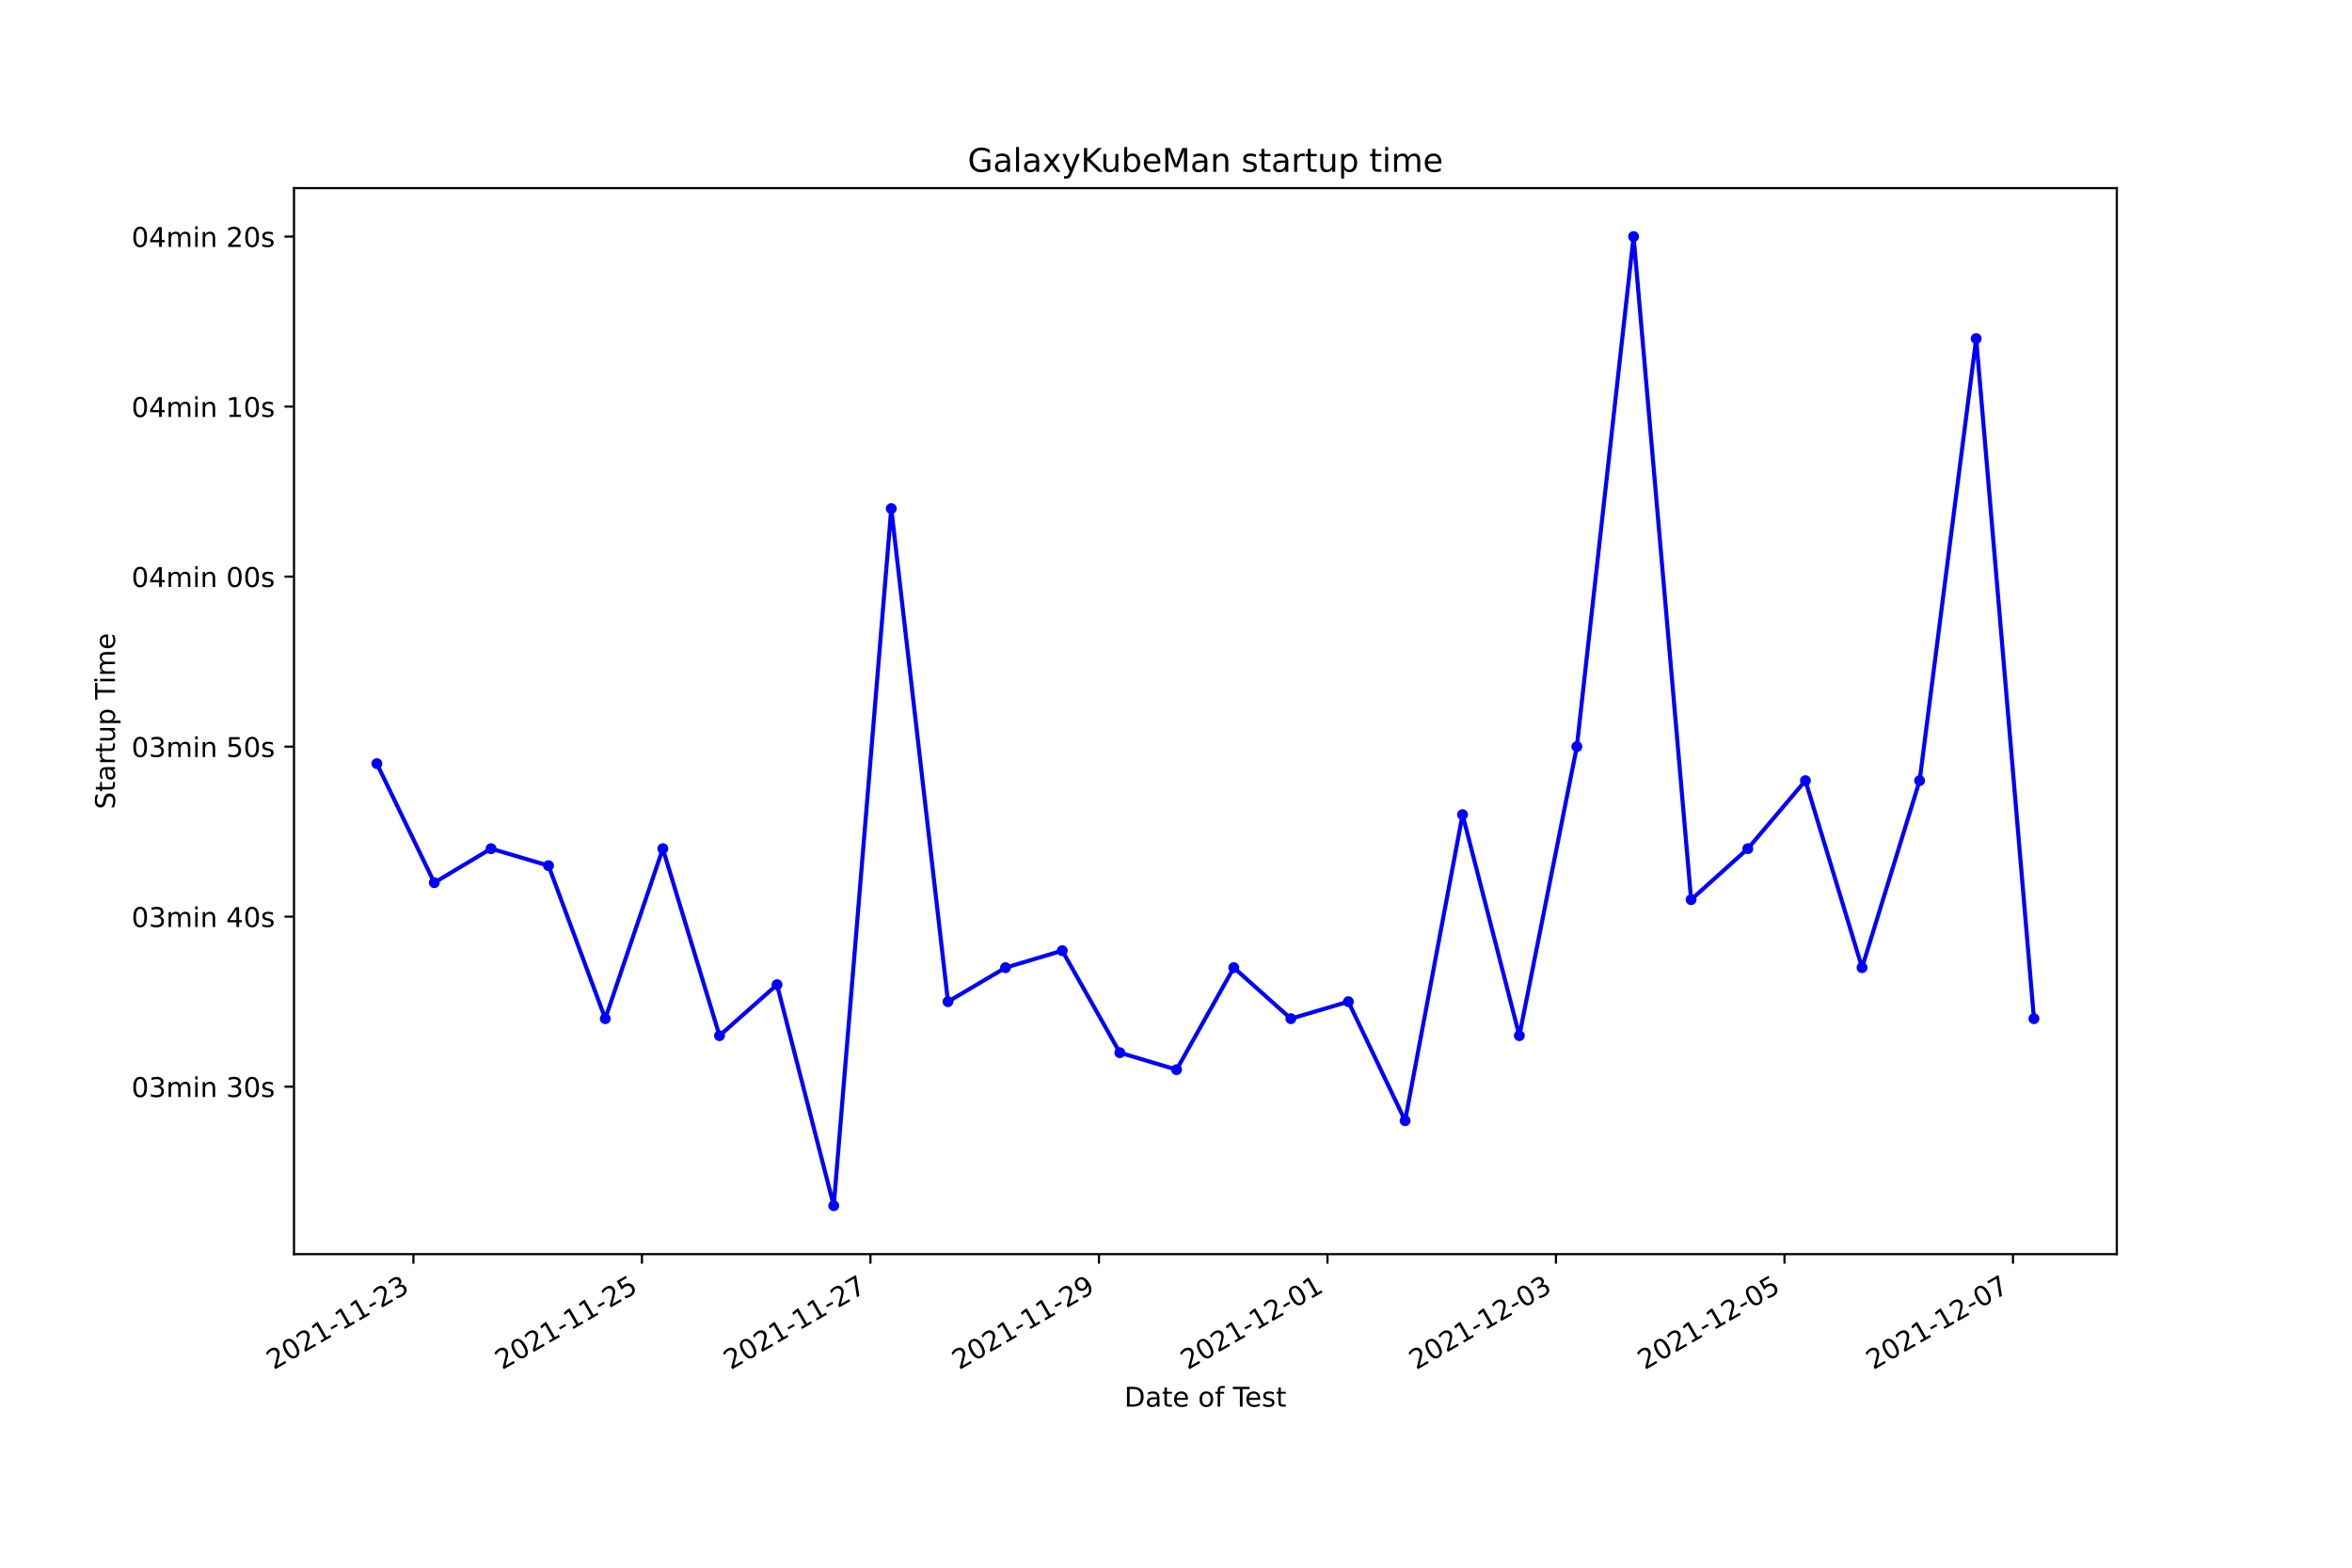
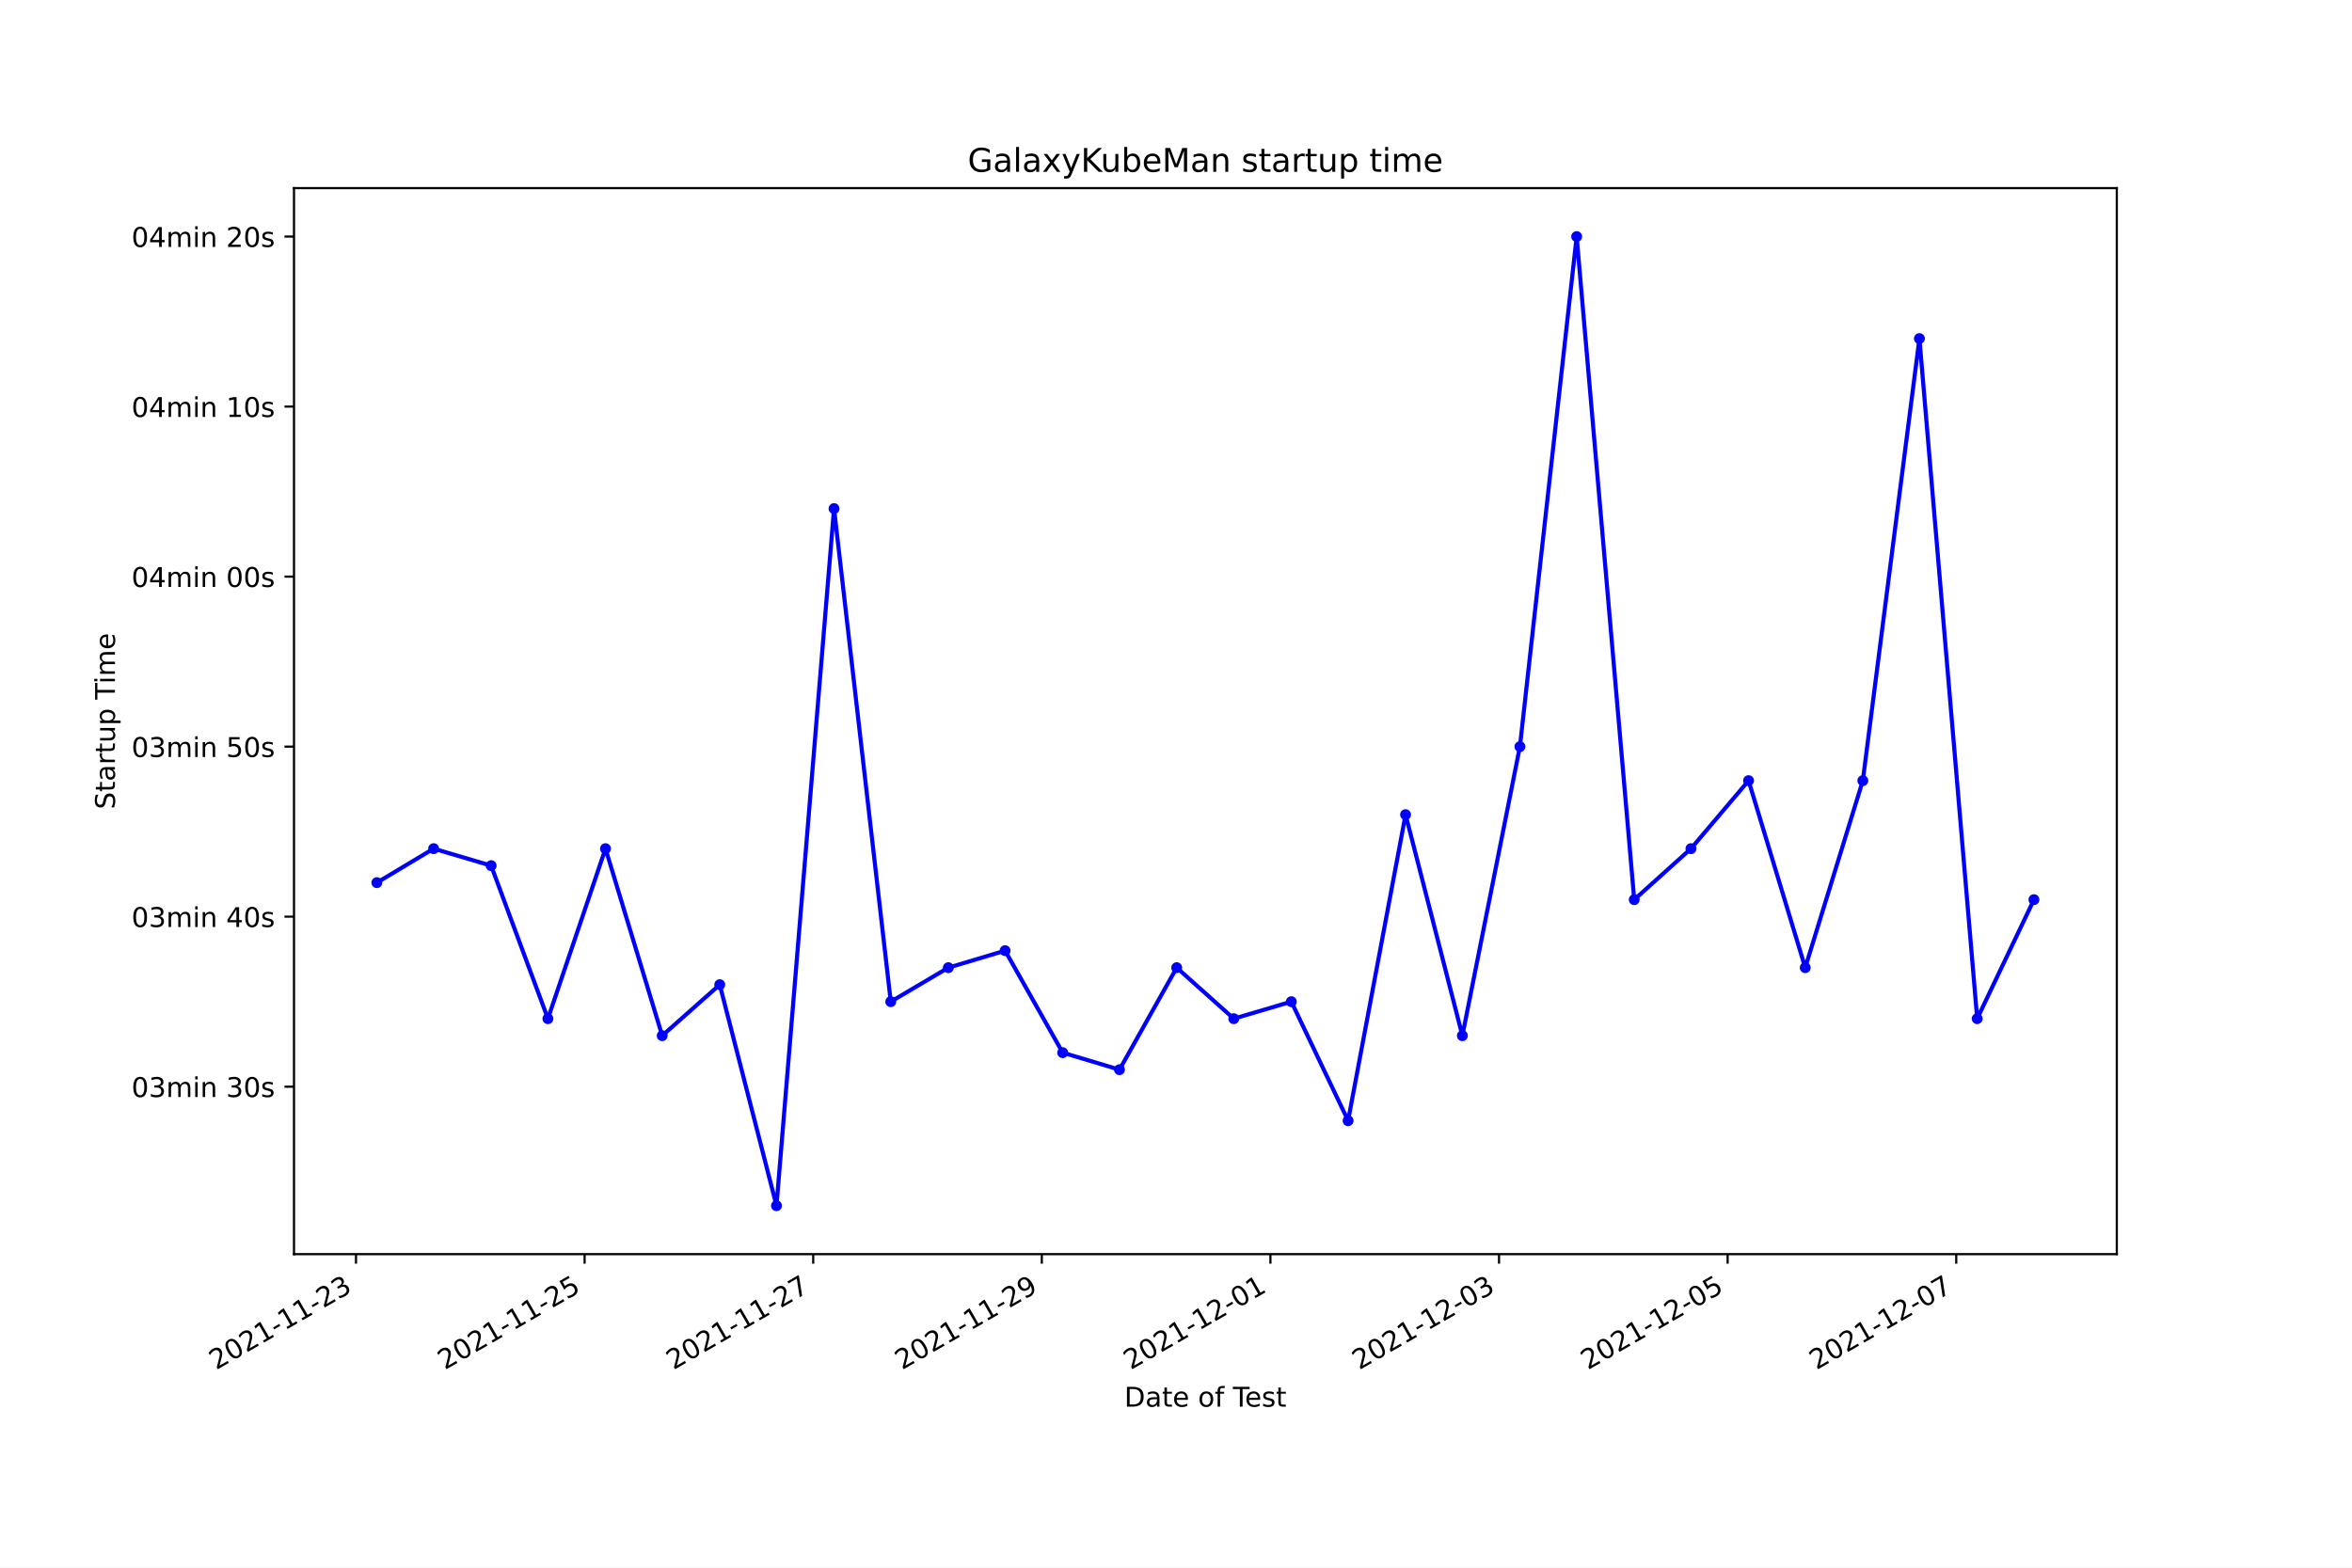
<svg xmlns="http://www.w3.org/2000/svg" xmlns:xlink="http://www.w3.org/1999/xlink" width="864pt" height="576pt" viewBox="0 0 864 576" version="1.1">
  <defs>
    <style type="text/css">*{stroke-linejoin: round; stroke-linecap: butt}</style>
  </defs>
  <g id="figure_1">
    <g id="patch_1">
      <path d="M 0 576  L 864 576  L 864 0  L 0 0  z " style="fill: #ffffff" />
    </g>
    <g id="axes_1">
      <g id="patch_2">
        <path d="M 108 460.8  L 777.6 460.8  L 777.6 69.12  L 108 69.12  z " style="fill: #ffffff" />
      </g>
      <g id="matplotlib.axis_1">
        <g id="xtick_1">
          <g id="line2d_1">
            <defs>
-               <path id="mdfd3e7a618" d="M 0 0  L 0 3.5  " style="stroke: #000000; stroke-width: 0.8" />
+               <path id="m8bfa792b26" d="M 0 0  L 0 3.5  " style="stroke: #000000; stroke-width: 0.8" />
            </defs>
            <g>
-               <use xlink:href="#mdfd3e7a618" x="151.871" y="460.8" style="stroke: #000000; stroke-width: 0.8" />
+               <use xlink:href="#m8bfa792b26" x="130.775" y="460.8" style="stroke: #000000; stroke-width: 0.8" />
            </g>
          </g>
          <g id="text_1">
-             <g transform="translate(100.5016 503.4383)rotate(-30)scale(0.1 -0.1)">
+             <g transform="translate(79.40589 503.4383)rotate(-30)scale(0.1 -0.1)">
              <defs>
                <path id="DejaVuSans-32" d="M 1228 531  L 3431 531  L 3431 0  L 469 0  L 469 531  Q 828 903 1448 1529  Q 2069 2156 2228 2338  Q 2531 2678 2651 2914  Q 2772 3150 2772 3378  Q 2772 3750 2511 3984  Q 2250 4219 1831 4219  Q 1534 4219 1204 4116  Q 875 4013 500 3803  L 500 4441  Q 881 4594 1212 4672  Q 1544 4750 1819 4750  Q 2544 4750 2975 4387  Q 3406 4025 3406 3419  Q 3406 3131 3298 2873  Q 3191 2616 2906 2266  Q 2828 2175 2409 1742  Q 1991 1309 1228 531  z " transform="scale(0.015625)" />
                <path id="DejaVuSans-30" d="M 2034 4250  Q 1547 4250 1301 3770  Q 1056 3291 1056 2328  Q 1056 1369 1301 889  Q 1547 409 2034 409  Q 2525 409 2770 889  Q 3016 1369 3016 2328  Q 3016 3291 2770 3770  Q 2525 4250 2034 4250  z M 2034 4750  Q 2819 4750 3233 4129  Q 3647 3509 3647 2328  Q 3647 1150 3233 529  Q 2819 -91 2034 -91  Q 1250 -91 836 529  Q 422 1150 422 2328  Q 422 3509 836 4129  Q 1250 4750 2034 4750  z " transform="scale(0.015625)" />
                <path id="DejaVuSans-31" d="M 794 531  L 1825 531  L 1825 4091  L 703 3866  L 703 4441  L 1819 4666  L 2450 4666  L 2450 531  L 3481 531  L 3481 0  L 794 0  L 794 531  z " transform="scale(0.015625)" />
                <path id="DejaVuSans-2d" d="M 313 2009  L 1997 2009  L 1997 1497  L 313 1497  L 313 2009  z " transform="scale(0.015625)" />
                <path id="DejaVuSans-33" d="M 2597 2516  Q 3050 2419 3304 2112  Q 3559 1806 3559 1356  Q 3559 666 3084 287  Q 2609 -91 1734 -91  Q 1441 -91 1130 -33  Q 819 25 488 141  L 488 750  Q 750 597 1062 519  Q 1375 441 1716 441  Q 2309 441 2620 675  Q 2931 909 2931 1356  Q 2931 1769 2642 2001  Q 2353 2234 1838 2234  L 1294 2234  L 1294 2753  L 1863 2753  Q 2328 2753 2575 2939  Q 2822 3125 2822 3475  Q 2822 3834 2567 4026  Q 2313 4219 1838 4219  Q 1578 4219 1281 4162  Q 984 4106 628 3988  L 628 4550  Q 988 4650 1302 4700  Q 1616 4750 1894 4750  Q 2613 4750 3031 4423  Q 3450 4097 3450 3541  Q 3450 3153 3228 2886  Q 3006 2619 2597 2516  z " transform="scale(0.015625)" />
              </defs>
              <use xlink:href="#DejaVuSans-32" />
              <use xlink:href="#DejaVuSans-30" x="63.623" />
              <use xlink:href="#DejaVuSans-32" x="127.246" />
              <use xlink:href="#DejaVuSans-31" x="190.869" />
              <use xlink:href="#DejaVuSans-2d" x="254.492" />
              <use xlink:href="#DejaVuSans-31" x="290.576" />
              <use xlink:href="#DejaVuSans-31" x="354.199" />
              <use xlink:href="#DejaVuSans-2d" x="417.822" />
              <use xlink:href="#DejaVuSans-32" x="453.906" />
              <use xlink:href="#DejaVuSans-33" x="517.529" />
            </g>
          </g>
        </g>
        <g id="xtick_2">
          <g id="line2d_2">
            <g>
-               <use xlink:href="#mdfd3e7a618" x="235.814" y="460.8" style="stroke: #000000; stroke-width: 0.8" />
+               <use xlink:href="#m8bfa792b26" x="214.753" y="460.8" style="stroke: #000000; stroke-width: 0.8" />
            </g>
          </g>
          <g id="text_2">
-             <g transform="translate(184.4442 503.4383)rotate(-30)scale(0.1 -0.1)">
+             <g transform="translate(163.3836 503.4383)rotate(-30)scale(0.1 -0.1)">
              <defs>
                <path id="DejaVuSans-35" d="M 691 4666  L 3169 4666  L 3169 4134  L 1269 4134  L 1269 2991  Q 1406 3038 1543 3061  Q 1681 3084 1819 3084  Q 2600 3084 3056 2656  Q 3513 2228 3513 1497  Q 3513 744 3044 326  Q 2575 -91 1722 -91  Q 1428 -91 1123 -41  Q 819 9 494 109  L 494 744  Q 775 591 1075 516  Q 1375 441 1709 441  Q 2250 441 2565 725  Q 2881 1009 2881 1497  Q 2881 1984 2565 2268  Q 2250 2553 1709 2553  Q 1456 2553 1204 2497  Q 953 2441 691 2322  L 691 4666  z " transform="scale(0.015625)" />
              </defs>
              <use xlink:href="#DejaVuSans-32" />
              <use xlink:href="#DejaVuSans-30" x="63.623" />
              <use xlink:href="#DejaVuSans-32" x="127.246" />
              <use xlink:href="#DejaVuSans-31" x="190.869" />
              <use xlink:href="#DejaVuSans-2d" x="254.492" />
              <use xlink:href="#DejaVuSans-31" x="290.576" />
              <use xlink:href="#DejaVuSans-31" x="354.199" />
              <use xlink:href="#DejaVuSans-2d" x="417.822" />
              <use xlink:href="#DejaVuSans-32" x="453.906" />
              <use xlink:href="#DejaVuSans-35" x="517.529" />
            </g>
          </g>
        </g>
        <g id="xtick_3">
          <g id="line2d_3">
            <g>
-               <use xlink:href="#mdfd3e7a618" x="319.756" y="460.8" style="stroke: #000000; stroke-width: 0.8" />
+               <use xlink:href="#m8bfa792b26" x="298.731" y="460.8" style="stroke: #000000; stroke-width: 0.8" />
            </g>
          </g>
          <g id="text_3">
-             <g transform="translate(268.3867 503.4383)rotate(-30)scale(0.1 -0.1)">
+             <g transform="translate(247.3612 503.4383)rotate(-30)scale(0.1 -0.1)">
              <defs>
                <path id="DejaVuSans-37" d="M 525 4666  L 3525 4666  L 3525 4397  L 1831 0  L 1172 0  L 2766 4134  L 525 4134  L 525 4666  z " transform="scale(0.015625)" />
              </defs>
              <use xlink:href="#DejaVuSans-32" />
              <use xlink:href="#DejaVuSans-30" x="63.623" />
              <use xlink:href="#DejaVuSans-32" x="127.246" />
              <use xlink:href="#DejaVuSans-31" x="190.869" />
              <use xlink:href="#DejaVuSans-2d" x="254.492" />
              <use xlink:href="#DejaVuSans-31" x="290.576" />
              <use xlink:href="#DejaVuSans-31" x="354.199" />
              <use xlink:href="#DejaVuSans-2d" x="417.822" />
              <use xlink:href="#DejaVuSans-32" x="453.906" />
              <use xlink:href="#DejaVuSans-37" x="517.529" />
            </g>
          </g>
        </g>
        <g id="xtick_4">
          <g id="line2d_4">
            <g>
-               <use xlink:href="#mdfd3e7a618" x="403.699" y="460.8" style="stroke: #000000; stroke-width: 0.8" />
+               <use xlink:href="#m8bfa792b26" x="382.708" y="460.8" style="stroke: #000000; stroke-width: 0.8" />
            </g>
          </g>
          <g id="text_4">
-             <g transform="translate(352.3293 503.4383)rotate(-30)scale(0.1 -0.1)">
+             <g transform="translate(331.3389 503.4383)rotate(-30)scale(0.1 -0.1)">
              <defs>
                <path id="DejaVuSans-39" d="M 703 97  L 703 672  Q 941 559 1184 500  Q 1428 441 1663 441  Q 2288 441 2617 861  Q 2947 1281 2994 2138  Q 2813 1869 2534 1725  Q 2256 1581 1919 1581  Q 1219 1581 811 2004  Q 403 2428 403 3163  Q 403 3881 828 4315  Q 1253 4750 1959 4750  Q 2769 4750 3195 4129  Q 3622 3509 3622 2328  Q 3622 1225 3098 567  Q 2575 -91 1691 -91  Q 1453 -91 1209 -44  Q 966 3 703 97  z M 1959 2075  Q 2384 2075 2632 2365  Q 2881 2656 2881 3163  Q 2881 3666 2632 3958  Q 2384 4250 1959 4250  Q 1534 4250 1286 3958  Q 1038 3666 1038 3163  Q 1038 2656 1286 2365  Q 1534 2075 1959 2075  z " transform="scale(0.015625)" />
              </defs>
              <use xlink:href="#DejaVuSans-32" />
              <use xlink:href="#DejaVuSans-30" x="63.623" />
              <use xlink:href="#DejaVuSans-32" x="127.246" />
              <use xlink:href="#DejaVuSans-31" x="190.869" />
              <use xlink:href="#DejaVuSans-2d" x="254.492" />
              <use xlink:href="#DejaVuSans-31" x="290.576" />
              <use xlink:href="#DejaVuSans-31" x="354.199" />
              <use xlink:href="#DejaVuSans-2d" x="417.822" />
              <use xlink:href="#DejaVuSans-32" x="453.906" />
              <use xlink:href="#DejaVuSans-39" x="517.529" />
            </g>
          </g>
        </g>
        <g id="xtick_5">
          <g id="line2d_5">
            <g>
-               <use xlink:href="#mdfd3e7a618" x="487.641" y="460.8" style="stroke: #000000; stroke-width: 0.8" />
+               <use xlink:href="#m8bfa792b26" x="466.686" y="460.8" style="stroke: #000000; stroke-width: 0.8" />
            </g>
          </g>
          <g id="text_5">
-             <g transform="translate(436.2718 503.4383)rotate(-30)scale(0.1 -0.1)">
+             <g transform="translate(415.3166 503.4383)rotate(-30)scale(0.1 -0.1)">
              <use xlink:href="#DejaVuSans-32" />
              <use xlink:href="#DejaVuSans-30" x="63.623" />
              <use xlink:href="#DejaVuSans-32" x="127.246" />
              <use xlink:href="#DejaVuSans-31" x="190.869" />
              <use xlink:href="#DejaVuSans-2d" x="254.492" />
              <use xlink:href="#DejaVuSans-31" x="290.576" />
              <use xlink:href="#DejaVuSans-32" x="354.199" />
              <use xlink:href="#DejaVuSans-2d" x="417.822" />
              <use xlink:href="#DejaVuSans-30" x="453.906" />
              <use xlink:href="#DejaVuSans-31" x="517.529" />
            </g>
          </g>
        </g>
        <g id="xtick_6">
          <g id="line2d_6">
            <g>
-               <use xlink:href="#mdfd3e7a618" x="571.584" y="460.8" style="stroke: #000000; stroke-width: 0.8" />
+               <use xlink:href="#m8bfa792b26" x="550.664" y="460.8" style="stroke: #000000; stroke-width: 0.8" />
            </g>
          </g>
          <g id="text_6">
-             <g transform="translate(520.2144 503.4383)rotate(-30)scale(0.1 -0.1)">
+             <g transform="translate(499.2942 503.4383)rotate(-30)scale(0.1 -0.1)">
              <use xlink:href="#DejaVuSans-32" />
              <use xlink:href="#DejaVuSans-30" x="63.623" />
              <use xlink:href="#DejaVuSans-32" x="127.246" />
              <use xlink:href="#DejaVuSans-31" x="190.869" />
              <use xlink:href="#DejaVuSans-2d" x="254.492" />
              <use xlink:href="#DejaVuSans-31" x="290.576" />
              <use xlink:href="#DejaVuSans-32" x="354.199" />
              <use xlink:href="#DejaVuSans-2d" x="417.822" />
              <use xlink:href="#DejaVuSans-30" x="453.906" />
              <use xlink:href="#DejaVuSans-33" x="517.529" />
            </g>
          </g>
        </g>
        <g id="xtick_7">
          <g id="line2d_7">
            <g>
-               <use xlink:href="#mdfd3e7a618" x="655.526" y="460.8" style="stroke: #000000; stroke-width: 0.8" />
+               <use xlink:href="#m8bfa792b26" x="634.641" y="460.8" style="stroke: #000000; stroke-width: 0.8" />
            </g>
          </g>
          <g id="text_7">
-             <g transform="translate(604.1569 503.4383)rotate(-30)scale(0.1 -0.1)">
+             <g transform="translate(583.2719 503.4383)rotate(-30)scale(0.1 -0.1)">
              <use xlink:href="#DejaVuSans-32" />
              <use xlink:href="#DejaVuSans-30" x="63.623" />
              <use xlink:href="#DejaVuSans-32" x="127.246" />
              <use xlink:href="#DejaVuSans-31" x="190.869" />
              <use xlink:href="#DejaVuSans-2d" x="254.492" />
              <use xlink:href="#DejaVuSans-31" x="290.576" />
              <use xlink:href="#DejaVuSans-32" x="354.199" />
              <use xlink:href="#DejaVuSans-2d" x="417.822" />
              <use xlink:href="#DejaVuSans-30" x="453.906" />
              <use xlink:href="#DejaVuSans-35" x="517.529" />
            </g>
          </g>
        </g>
        <g id="xtick_8">
          <g id="line2d_8">
            <g>
-               <use xlink:href="#mdfd3e7a618" x="739.469" y="460.8" style="stroke: #000000; stroke-width: 0.8" />
+               <use xlink:href="#m8bfa792b26" x="718.619" y="460.8" style="stroke: #000000; stroke-width: 0.8" />
            </g>
          </g>
          <g id="text_8">
-             <g transform="translate(688.0995 503.4383)rotate(-30)scale(0.1 -0.1)">
+             <g transform="translate(667.2496 503.4383)rotate(-30)scale(0.1 -0.1)">
              <use xlink:href="#DejaVuSans-32" />
              <use xlink:href="#DejaVuSans-30" x="63.623" />
              <use xlink:href="#DejaVuSans-32" x="127.246" />
              <use xlink:href="#DejaVuSans-31" x="190.869" />
              <use xlink:href="#DejaVuSans-2d" x="254.492" />
              <use xlink:href="#DejaVuSans-31" x="290.576" />
              <use xlink:href="#DejaVuSans-32" x="354.199" />
              <use xlink:href="#DejaVuSans-2d" x="417.822" />
              <use xlink:href="#DejaVuSans-30" x="453.906" />
              <use xlink:href="#DejaVuSans-37" x="517.529" />
            </g>
          </g>
        </g>
        <g id="text_9">
          <g transform="translate(413.0063 516.8378)scale(0.1 -0.1)">
            <defs>
              <path id="DejaVuSans-44" d="M 1259 4147  L 1259 519  L 2022 519  Q 2988 519 3436 956  Q 3884 1394 3884 2338  Q 3884 3275 3436 3711  Q 2988 4147 2022 4147  L 1259 4147  z M 628 4666  L 1925 4666  Q 3281 4666 3915 4102  Q 4550 3538 4550 2338  Q 4550 1131 3912 565  Q 3275 0 1925 0  L 628 0  L 628 4666  z " transform="scale(0.015625)" />
              <path id="DejaVuSans-61" d="M 2194 1759  Q 1497 1759 1228 1600  Q 959 1441 959 1056  Q 959 750 1161 570  Q 1363 391 1709 391  Q 2188 391 2477 730  Q 2766 1069 2766 1631  L 2766 1759  L 2194 1759  z M 3341 1997  L 3341 0  L 2766 0  L 2766 531  Q 2569 213 2275 61  Q 1981 -91 1556 -91  Q 1019 -91 701 211  Q 384 513 384 1019  Q 384 1609 779 1909  Q 1175 2209 1959 2209  L 2766 2209  L 2766 2266  Q 2766 2663 2505 2880  Q 2244 3097 1772 3097  Q 1472 3097 1187 3025  Q 903 2953 641 2809  L 641 3341  Q 956 3463 1253 3523  Q 1550 3584 1831 3584  Q 2591 3584 2966 3190  Q 3341 2797 3341 1997  z " transform="scale(0.015625)" />
              <path id="DejaVuSans-74" d="M 1172 4494  L 1172 3500  L 2356 3500  L 2356 3053  L 1172 3053  L 1172 1153  Q 1172 725 1289 603  Q 1406 481 1766 481  L 2356 481  L 2356 0  L 1766 0  Q 1100 0 847 248  Q 594 497 594 1153  L 594 3053  L 172 3053  L 172 3500  L 594 3500  L 594 4494  L 1172 4494  z " transform="scale(0.015625)" />
              <path id="DejaVuSans-65" d="M 3597 1894  L 3597 1613  L 953 1613  Q 991 1019 1311 708  Q 1631 397 2203 397  Q 2534 397 2845 478  Q 3156 559 3463 722  L 3463 178  Q 3153 47 2828 -22  Q 2503 -91 2169 -91  Q 1331 -91 842 396  Q 353 884 353 1716  Q 353 2575 817 3079  Q 1281 3584 2069 3584  Q 2775 3584 3186 3129  Q 3597 2675 3597 1894  z M 3022 2063  Q 3016 2534 2758 2815  Q 2500 3097 2075 3097  Q 1594 3097 1305 2825  Q 1016 2553 972 2059  L 3022 2063  z " transform="scale(0.015625)" />
              <path id="DejaVuSans-20" transform="scale(0.015625)" />
              <path id="DejaVuSans-6f" d="M 1959 3097  Q 1497 3097 1228 2736  Q 959 2375 959 1747  Q 959 1119 1226 758  Q 1494 397 1959 397  Q 2419 397 2687 759  Q 2956 1122 2956 1747  Q 2956 2369 2687 2733  Q 2419 3097 1959 3097  z M 1959 3584  Q 2709 3584 3137 3096  Q 3566 2609 3566 1747  Q 3566 888 3137 398  Q 2709 -91 1959 -91  Q 1206 -91 779 398  Q 353 888 353 1747  Q 353 2609 779 3096  Q 1206 3584 1959 3584  z " transform="scale(0.015625)" />
              <path id="DejaVuSans-66" d="M 2375 4863  L 2375 4384  L 1825 4384  Q 1516 4384 1395 4259  Q 1275 4134 1275 3809  L 1275 3500  L 2222 3500  L 2222 3053  L 1275 3053  L 1275 0  L 697 0  L 697 3053  L 147 3053  L 147 3500  L 697 3500  L 697 3744  Q 697 4328 969 4595  Q 1241 4863 1831 4863  L 2375 4863  z " transform="scale(0.015625)" />
              <path id="DejaVuSans-54" d="M -19 4666  L 3928 4666  L 3928 4134  L 2272 4134  L 2272 0  L 1638 0  L 1638 4134  L -19 4134  L -19 4666  z " transform="scale(0.015625)" />
              <path id="DejaVuSans-73" d="M 2834 3397  L 2834 2853  Q 2591 2978 2328 3040  Q 2066 3103 1784 3103  Q 1356 3103 1142 2972  Q 928 2841 928 2578  Q 928 2378 1081 2264  Q 1234 2150 1697 2047  L 1894 2003  Q 2506 1872 2764 1633  Q 3022 1394 3022 966  Q 3022 478 2636 193  Q 2250 -91 1575 -91  Q 1294 -91 989 -36  Q 684 19 347 128  L 347 722  Q 666 556 975 473  Q 1284 391 1588 391  Q 1994 391 2212 530  Q 2431 669 2431 922  Q 2431 1156 2273 1281  Q 2116 1406 1581 1522  L 1381 1569  Q 847 1681 609 1914  Q 372 2147 372 2553  Q 372 3047 722 3315  Q 1072 3584 1716 3584  Q 2034 3584 2315 3537  Q 2597 3491 2834 3397  z " transform="scale(0.015625)" />
            </defs>
            <use xlink:href="#DejaVuSans-44" />
            <use xlink:href="#DejaVuSans-61" x="77.002" />
            <use xlink:href="#DejaVuSans-74" x="138.281" />
            <use xlink:href="#DejaVuSans-65" x="177.49" />
            <use xlink:href="#DejaVuSans-20" x="239.014" />
            <use xlink:href="#DejaVuSans-6f" x="270.801" />
            <use xlink:href="#DejaVuSans-66" x="331.982" />
            <use xlink:href="#DejaVuSans-20" x="367.188" />
            <use xlink:href="#DejaVuSans-54" x="398.975" />
            <use xlink:href="#DejaVuSans-65" x="443.059" />
            <use xlink:href="#DejaVuSans-73" x="504.582" />
            <use xlink:href="#DejaVuSans-74" x="556.682" />
          </g>
        </g>
      </g>
      <g id="matplotlib.axis_2">
        <g id="ytick_1">
          <g id="line2d_9">
            <defs>
-               <path id="ma0374af2f1" d="M 0 0  L -3.5 0  " style="stroke: #000000; stroke-width: 0.8" />
+               <path id="m5d2564f8bd" d="M 0 0  L -3.5 0  " style="stroke: #000000; stroke-width: 0.8" />
            </defs>
            <g>
-               <use xlink:href="#ma0374af2f1" x="108" y="399.268" style="stroke: #000000; stroke-width: 0.8" />
+               <use xlink:href="#m5d2564f8bd" x="108" y="399.268" style="stroke: #000000; stroke-width: 0.8" />
            </g>
          </g>
          <g id="text_10">
            <g transform="translate(48.30625 403.0674)scale(0.1 -0.1)">
              <defs>
                <path id="DejaVuSans-6d" d="M 3328 2828  Q 3544 3216 3844 3400  Q 4144 3584 4550 3584  Q 5097 3584 5394 3201  Q 5691 2819 5691 2113  L 5691 0  L 5113 0  L 5113 2094  Q 5113 2597 4934 2840  Q 4756 3084 4391 3084  Q 3944 3084 3684 2787  Q 3425 2491 3425 1978  L 3425 0  L 2847 0  L 2847 2094  Q 2847 2600 2669 2842  Q 2491 3084 2119 3084  Q 1678 3084 1418 2786  Q 1159 2488 1159 1978  L 1159 0  L 581 0  L 581 3500  L 1159 3500  L 1159 2956  Q 1356 3278 1631 3431  Q 1906 3584 2284 3584  Q 2666 3584 2933 3390  Q 3200 3197 3328 2828  z " transform="scale(0.015625)" />
                <path id="DejaVuSans-69" d="M 603 3500  L 1178 3500  L 1178 0  L 603 0  L 603 3500  z M 603 4863  L 1178 4863  L 1178 4134  L 603 4134  L 603 4863  z " transform="scale(0.015625)" />
                <path id="DejaVuSans-6e" d="M 3513 2113  L 3513 0  L 2938 0  L 2938 2094  Q 2938 2591 2744 2837  Q 2550 3084 2163 3084  Q 1697 3084 1428 2787  Q 1159 2491 1159 1978  L 1159 0  L 581 0  L 581 3500  L 1159 3500  L 1159 2956  Q 1366 3272 1645 3428  Q 1925 3584 2291 3584  Q 2894 3584 3203 3211  Q 3513 2838 3513 2113  z " transform="scale(0.015625)" />
              </defs>
              <use xlink:href="#DejaVuSans-30" />
              <use xlink:href="#DejaVuSans-33" x="63.623" />
              <use xlink:href="#DejaVuSans-6d" x="127.246" />
              <use xlink:href="#DejaVuSans-69" x="224.658" />
              <use xlink:href="#DejaVuSans-6e" x="252.441" />
              <use xlink:href="#DejaVuSans-20" x="315.82" />
              <use xlink:href="#DejaVuSans-33" x="347.607" />
              <use xlink:href="#DejaVuSans-30" x="411.23" />
              <use xlink:href="#DejaVuSans-73" x="474.854" />
            </g>
          </g>
        </g>
        <g id="ytick_2">
          <g id="line2d_10">
            <g>
-               <use xlink:href="#ma0374af2f1" x="108" y="336.799" style="stroke: #000000; stroke-width: 0.8" />
+               <use xlink:href="#m5d2564f8bd" x="108" y="336.799" style="stroke: #000000; stroke-width: 0.8" />
            </g>
          </g>
          <g id="text_11">
            <g transform="translate(48.30625 340.5985)scale(0.1 -0.1)">
              <defs>
                <path id="DejaVuSans-34" d="M 2419 4116  L 825 1625  L 2419 1625  L 2419 4116  z M 2253 4666  L 3047 4666  L 3047 1625  L 3713 1625  L 3713 1100  L 3047 1100  L 3047 0  L 2419 0  L 2419 1100  L 313 1100  L 313 1709  L 2253 4666  z " transform="scale(0.015625)" />
              </defs>
              <use xlink:href="#DejaVuSans-30" />
              <use xlink:href="#DejaVuSans-33" x="63.623" />
              <use xlink:href="#DejaVuSans-6d" x="127.246" />
              <use xlink:href="#DejaVuSans-69" x="224.658" />
              <use xlink:href="#DejaVuSans-6e" x="252.441" />
              <use xlink:href="#DejaVuSans-20" x="315.82" />
              <use xlink:href="#DejaVuSans-34" x="347.607" />
              <use xlink:href="#DejaVuSans-30" x="411.23" />
              <use xlink:href="#DejaVuSans-73" x="474.854" />
            </g>
          </g>
        </g>
        <g id="ytick_3">
          <g id="line2d_11">
            <g>
-               <use xlink:href="#ma0374af2f1" x="108" y="274.33" style="stroke: #000000; stroke-width: 0.8" />
+               <use xlink:href="#m5d2564f8bd" x="108" y="274.33" style="stroke: #000000; stroke-width: 0.8" />
            </g>
          </g>
          <g id="text_12">
            <g transform="translate(48.30625 278.1296)scale(0.1 -0.1)">
              <use xlink:href="#DejaVuSans-30" />
              <use xlink:href="#DejaVuSans-33" x="63.623" />
              <use xlink:href="#DejaVuSans-6d" x="127.246" />
              <use xlink:href="#DejaVuSans-69" x="224.658" />
              <use xlink:href="#DejaVuSans-6e" x="252.441" />
              <use xlink:href="#DejaVuSans-20" x="315.82" />
              <use xlink:href="#DejaVuSans-35" x="347.607" />
              <use xlink:href="#DejaVuSans-30" x="411.23" />
              <use xlink:href="#DejaVuSans-73" x="474.854" />
            </g>
          </g>
        </g>
        <g id="ytick_4">
          <g id="line2d_12">
            <g>
-               <use xlink:href="#ma0374af2f1" x="108" y="211.861" style="stroke: #000000; stroke-width: 0.8" />
+               <use xlink:href="#m5d2564f8bd" x="108" y="211.861" style="stroke: #000000; stroke-width: 0.8" />
            </g>
          </g>
          <g id="text_13">
            <g transform="translate(48.30625 215.6607)scale(0.1 -0.1)">
              <use xlink:href="#DejaVuSans-30" />
              <use xlink:href="#DejaVuSans-34" x="63.623" />
              <use xlink:href="#DejaVuSans-6d" x="127.246" />
              <use xlink:href="#DejaVuSans-69" x="224.658" />
              <use xlink:href="#DejaVuSans-6e" x="252.441" />
              <use xlink:href="#DejaVuSans-20" x="315.82" />
              <use xlink:href="#DejaVuSans-30" x="347.607" />
              <use xlink:href="#DejaVuSans-30" x="411.23" />
              <use xlink:href="#DejaVuSans-73" x="474.854" />
            </g>
          </g>
        </g>
        <g id="ytick_5">
          <g id="line2d_13">
            <g>
-               <use xlink:href="#ma0374af2f1" x="108" y="149.393" style="stroke: #000000; stroke-width: 0.8" />
+               <use xlink:href="#m5d2564f8bd" x="108" y="149.393" style="stroke: #000000; stroke-width: 0.8" />
            </g>
          </g>
          <g id="text_14">
            <g transform="translate(48.30625 153.1918)scale(0.1 -0.1)">
              <use xlink:href="#DejaVuSans-30" />
              <use xlink:href="#DejaVuSans-34" x="63.623" />
              <use xlink:href="#DejaVuSans-6d" x="127.246" />
              <use xlink:href="#DejaVuSans-69" x="224.658" />
              <use xlink:href="#DejaVuSans-6e" x="252.441" />
              <use xlink:href="#DejaVuSans-20" x="315.82" />
              <use xlink:href="#DejaVuSans-31" x="347.607" />
              <use xlink:href="#DejaVuSans-30" x="411.23" />
              <use xlink:href="#DejaVuSans-73" x="474.854" />
            </g>
          </g>
        </g>
        <g id="ytick_6">
          <g id="line2d_14">
            <g>
-               <use xlink:href="#ma0374af2f1" x="108" y="86.924" style="stroke: #000000; stroke-width: 0.8" />
+               <use xlink:href="#m5d2564f8bd" x="108" y="86.924" style="stroke: #000000; stroke-width: 0.8" />
            </g>
          </g>
          <g id="text_15">
            <g transform="translate(48.30625 90.72285)scale(0.1 -0.1)">
              <use xlink:href="#DejaVuSans-30" />
              <use xlink:href="#DejaVuSans-34" x="63.623" />
              <use xlink:href="#DejaVuSans-6d" x="127.246" />
              <use xlink:href="#DejaVuSans-69" x="224.658" />
              <use xlink:href="#DejaVuSans-6e" x="252.441" />
              <use xlink:href="#DejaVuSans-20" x="315.82" />
              <use xlink:href="#DejaVuSans-32" x="347.607" />
              <use xlink:href="#DejaVuSans-30" x="411.23" />
              <use xlink:href="#DejaVuSans-73" x="474.854" />
            </g>
          </g>
        </g>
        <g id="text_16">
          <g transform="translate(42.22656 297.3397)rotate(-90)scale(0.1 -0.1)">
            <defs>
              <path id="DejaVuSans-53" d="M 3425 4513  L 3425 3897  Q 3066 4069 2747 4153  Q 2428 4238 2131 4238  Q 1616 4238 1336 4038  Q 1056 3838 1056 3469  Q 1056 3159 1242 3001  Q 1428 2844 1947 2747  L 2328 2669  Q 3034 2534 3370 2195  Q 3706 1856 3706 1288  Q 3706 609 3251 259  Q 2797 -91 1919 -91  Q 1588 -91 1214 -16  Q 841 59 441 206  L 441 856  Q 825 641 1194 531  Q 1563 422 1919 422  Q 2459 422 2753 634  Q 3047 847 3047 1241  Q 3047 1584 2836 1778  Q 2625 1972 2144 2069  L 1759 2144  Q 1053 2284 737 2584  Q 422 2884 422 3419  Q 422 4038 858 4394  Q 1294 4750 2059 4750  Q 2388 4750 2728 4690  Q 3069 4631 3425 4513  z " transform="scale(0.015625)" />
              <path id="DejaVuSans-72" d="M 2631 2963  Q 2534 3019 2420 3045  Q 2306 3072 2169 3072  Q 1681 3072 1420 2755  Q 1159 2438 1159 1844  L 1159 0  L 581 0  L 581 3500  L 1159 3500  L 1159 2956  Q 1341 3275 1631 3429  Q 1922 3584 2338 3584  Q 2397 3584 2469 3576  Q 2541 3569 2628 3553  L 2631 2963  z " transform="scale(0.015625)" />
              <path id="DejaVuSans-75" d="M 544 1381  L 544 3500  L 1119 3500  L 1119 1403  Q 1119 906 1312 657  Q 1506 409 1894 409  Q 2359 409 2629 706  Q 2900 1003 2900 1516  L 2900 3500  L 3475 3500  L 3475 0  L 2900 0  L 2900 538  Q 2691 219 2414 64  Q 2138 -91 1772 -91  Q 1169 -91 856 284  Q 544 659 544 1381  z M 1991 3584  L 1991 3584  z " transform="scale(0.015625)" />
              <path id="DejaVuSans-70" d="M 1159 525  L 1159 -1331  L 581 -1331  L 581 3500  L 1159 3500  L 1159 2969  Q 1341 3281 1617 3432  Q 1894 3584 2278 3584  Q 2916 3584 3314 3078  Q 3713 2572 3713 1747  Q 3713 922 3314 415  Q 2916 -91 2278 -91  Q 1894 -91 1617 61  Q 1341 213 1159 525  z M 3116 1747  Q 3116 2381 2855 2742  Q 2594 3103 2138 3103  Q 1681 3103 1420 2742  Q 1159 2381 1159 1747  Q 1159 1113 1420 752  Q 1681 391 2138 391  Q 2594 391 2855 752  Q 3116 1113 3116 1747  z " transform="scale(0.015625)" />
            </defs>
            <use xlink:href="#DejaVuSans-53" />
            <use xlink:href="#DejaVuSans-74" x="63.477" />
            <use xlink:href="#DejaVuSans-61" x="102.686" />
            <use xlink:href="#DejaVuSans-72" x="163.965" />
            <use xlink:href="#DejaVuSans-74" x="205.078" />
            <use xlink:href="#DejaVuSans-75" x="244.287" />
            <use xlink:href="#DejaVuSans-70" x="307.666" />
            <use xlink:href="#DejaVuSans-20" x="371.143" />
            <use xlink:href="#DejaVuSans-54" x="402.93" />
            <use xlink:href="#DejaVuSans-69" x="460.889" />
            <use xlink:href="#DejaVuSans-6d" x="488.672" />
            <use xlink:href="#DejaVuSans-65" x="586.084" />
          </g>
        </g>
      </g>
      <g id="line2d_15">
-         <path d="M 747.164 374.281  L 725.948 124.405  L 705.167 286.824  L 684.019 355.54  L 663.213 286.824  L 642.054 311.812  L 621.228 330.552  L 600.091 86.924  L 579.252 274.33  L 558.126 380.527  L 537.267 299.318  L 516.165 411.762  L 495.316 368.034  L 474.188 374.281  L 453.231 355.54  L 432.213 393.021  L 411.368 386.774  L 390.216 349.293  L 369.372 355.54  L 348.238 368.034  L 327.406 186.874  L 306.274 442.996  L 285.437 361.787  L 264.309 380.527  L 243.483 311.812  L 222.342 374.281  L 201.495 318.059  L 180.379 311.812  L 159.529 324.305  L 138.436 280.577  " clip-path="url(#p085e6afc98)" style="fill: none; stroke: #0000ff; stroke-width: 1.5; stroke-linecap: square" />
+         <path d="M 747.164 330.552  L 726.317 374.281  L 705.092 124.405  L 684.302 286.824  L 663.146 355.54  L 642.332 286.824  L 621.164 311.812  L 600.329 330.552  L 579.183 86.924  L 558.335 274.33  L 537.201 380.527  L 516.333 299.318  L 495.222 411.762  L 474.364 368.034  L 453.227 374.281  L 432.261 355.54  L 411.235 393.021  L 390.381 386.774  L 369.22 349.293  L 348.367 355.54  L 327.224 368.034  L 306.383 186.874  L 285.243 442.996  L 264.398 361.787  L 243.26 380.527  L 222.426 311.812  L 201.276 374.281  L 180.42 318.059  L 159.295 311.812  L 138.436 324.305  " clip-path="url(#p494cc5bb97)" style="fill: none; stroke: #0000ff; stroke-width: 1.5; stroke-linecap: square" />
        <defs>
-           <path id="mc63c1dd044" d="M 0 1.5  C 0.398 1.5 0.779 1.342 1.061 1.061  C 1.342 0.779 1.5 0.398 1.5 0  C 1.5 -0.398 1.342 -0.779 1.061 -1.061  C 0.779 -1.342 0.398 -1.5 0 -1.5  C -0.398 -1.5 -0.779 -1.342 -1.061 -1.061  C -1.342 -0.779 -1.5 -0.398 -1.5 0  C -1.5 0.398 -1.342 0.779 -1.061 1.061  C -0.779 1.342 -0.398 1.5 0 1.5  z " style="stroke: #0000ff" />
+           <path id="m9a8e7054a6" d="M 0 1.5  C 0.398 1.5 0.779 1.342 1.061 1.061  C 1.342 0.779 1.5 0.398 1.5 0  C 1.5 -0.398 1.342 -0.779 1.061 -1.061  C 0.779 -1.342 0.398 -1.5 0 -1.5  C -0.398 -1.5 -0.779 -1.342 -1.061 -1.061  C -1.342 -0.779 -1.5 -0.398 -1.5 0  C -1.5 0.398 -1.342 0.779 -1.061 1.061  C -0.779 1.342 -0.398 1.5 0 1.5  z " style="stroke: #0000ff" />
        </defs>
-         <g clip-path="url(#p085e6afc98)">
-           <use xlink:href="#mc63c1dd044" x="747.164" y="374.281" style="fill: #0000ff; stroke: #0000ff" />
-           <use xlink:href="#mc63c1dd044" x="725.948" y="124.405" style="fill: #0000ff; stroke: #0000ff" />
-           <use xlink:href="#mc63c1dd044" x="705.167" y="286.824" style="fill: #0000ff; stroke: #0000ff" />
-           <use xlink:href="#mc63c1dd044" x="684.019" y="355.54" style="fill: #0000ff; stroke: #0000ff" />
-           <use xlink:href="#mc63c1dd044" x="663.213" y="286.824" style="fill: #0000ff; stroke: #0000ff" />
-           <use xlink:href="#mc63c1dd044" x="642.054" y="311.812" style="fill: #0000ff; stroke: #0000ff" />
-           <use xlink:href="#mc63c1dd044" x="621.228" y="330.552" style="fill: #0000ff; stroke: #0000ff" />
-           <use xlink:href="#mc63c1dd044" x="600.091" y="86.924" style="fill: #0000ff; stroke: #0000ff" />
-           <use xlink:href="#mc63c1dd044" x="579.252" y="274.33" style="fill: #0000ff; stroke: #0000ff" />
-           <use xlink:href="#mc63c1dd044" x="558.126" y="380.527" style="fill: #0000ff; stroke: #0000ff" />
-           <use xlink:href="#mc63c1dd044" x="537.267" y="299.318" style="fill: #0000ff; stroke: #0000ff" />
-           <use xlink:href="#mc63c1dd044" x="516.165" y="411.762" style="fill: #0000ff; stroke: #0000ff" />
-           <use xlink:href="#mc63c1dd044" x="495.316" y="368.034" style="fill: #0000ff; stroke: #0000ff" />
-           <use xlink:href="#mc63c1dd044" x="474.188" y="374.281" style="fill: #0000ff; stroke: #0000ff" />
-           <use xlink:href="#mc63c1dd044" x="453.231" y="355.54" style="fill: #0000ff; stroke: #0000ff" />
-           <use xlink:href="#mc63c1dd044" x="432.213" y="393.021" style="fill: #0000ff; stroke: #0000ff" />
-           <use xlink:href="#mc63c1dd044" x="411.368" y="386.774" style="fill: #0000ff; stroke: #0000ff" />
-           <use xlink:href="#mc63c1dd044" x="390.216" y="349.293" style="fill: #0000ff; stroke: #0000ff" />
-           <use xlink:href="#mc63c1dd044" x="369.372" y="355.54" style="fill: #0000ff; stroke: #0000ff" />
-           <use xlink:href="#mc63c1dd044" x="348.238" y="368.034" style="fill: #0000ff; stroke: #0000ff" />
-           <use xlink:href="#mc63c1dd044" x="327.406" y="186.874" style="fill: #0000ff; stroke: #0000ff" />
-           <use xlink:href="#mc63c1dd044" x="306.274" y="442.996" style="fill: #0000ff; stroke: #0000ff" />
-           <use xlink:href="#mc63c1dd044" x="285.437" y="361.787" style="fill: #0000ff; stroke: #0000ff" />
-           <use xlink:href="#mc63c1dd044" x="264.309" y="380.527" style="fill: #0000ff; stroke: #0000ff" />
-           <use xlink:href="#mc63c1dd044" x="243.483" y="311.812" style="fill: #0000ff; stroke: #0000ff" />
-           <use xlink:href="#mc63c1dd044" x="222.342" y="374.281" style="fill: #0000ff; stroke: #0000ff" />
-           <use xlink:href="#mc63c1dd044" x="201.495" y="318.059" style="fill: #0000ff; stroke: #0000ff" />
-           <use xlink:href="#mc63c1dd044" x="180.379" y="311.812" style="fill: #0000ff; stroke: #0000ff" />
-           <use xlink:href="#mc63c1dd044" x="159.529" y="324.305" style="fill: #0000ff; stroke: #0000ff" />
-           <use xlink:href="#mc63c1dd044" x="138.436" y="280.577" style="fill: #0000ff; stroke: #0000ff" />
+         <g clip-path="url(#p494cc5bb97)">
+           <use xlink:href="#m9a8e7054a6" x="747.164" y="330.552" style="fill: #0000ff; stroke: #0000ff" />
+           <use xlink:href="#m9a8e7054a6" x="726.317" y="374.281" style="fill: #0000ff; stroke: #0000ff" />
+           <use xlink:href="#m9a8e7054a6" x="705.092" y="124.405" style="fill: #0000ff; stroke: #0000ff" />
+           <use xlink:href="#m9a8e7054a6" x="684.302" y="286.824" style="fill: #0000ff; stroke: #0000ff" />
+           <use xlink:href="#m9a8e7054a6" x="663.146" y="355.54" style="fill: #0000ff; stroke: #0000ff" />
+           <use xlink:href="#m9a8e7054a6" x="642.332" y="286.824" style="fill: #0000ff; stroke: #0000ff" />
+           <use xlink:href="#m9a8e7054a6" x="621.164" y="311.812" style="fill: #0000ff; stroke: #0000ff" />
+           <use xlink:href="#m9a8e7054a6" x="600.329" y="330.552" style="fill: #0000ff; stroke: #0000ff" />
+           <use xlink:href="#m9a8e7054a6" x="579.183" y="86.924" style="fill: #0000ff; stroke: #0000ff" />
+           <use xlink:href="#m9a8e7054a6" x="558.335" y="274.33" style="fill: #0000ff; stroke: #0000ff" />
+           <use xlink:href="#m9a8e7054a6" x="537.201" y="380.527" style="fill: #0000ff; stroke: #0000ff" />
+           <use xlink:href="#m9a8e7054a6" x="516.333" y="299.318" style="fill: #0000ff; stroke: #0000ff" />
+           <use xlink:href="#m9a8e7054a6" x="495.222" y="411.762" style="fill: #0000ff; stroke: #0000ff" />
+           <use xlink:href="#m9a8e7054a6" x="474.364" y="368.034" style="fill: #0000ff; stroke: #0000ff" />
+           <use xlink:href="#m9a8e7054a6" x="453.227" y="374.281" style="fill: #0000ff; stroke: #0000ff" />
+           <use xlink:href="#m9a8e7054a6" x="432.261" y="355.54" style="fill: #0000ff; stroke: #0000ff" />
+           <use xlink:href="#m9a8e7054a6" x="411.235" y="393.021" style="fill: #0000ff; stroke: #0000ff" />
+           <use xlink:href="#m9a8e7054a6" x="390.381" y="386.774" style="fill: #0000ff; stroke: #0000ff" />
+           <use xlink:href="#m9a8e7054a6" x="369.22" y="349.293" style="fill: #0000ff; stroke: #0000ff" />
+           <use xlink:href="#m9a8e7054a6" x="348.367" y="355.54" style="fill: #0000ff; stroke: #0000ff" />
+           <use xlink:href="#m9a8e7054a6" x="327.224" y="368.034" style="fill: #0000ff; stroke: #0000ff" />
+           <use xlink:href="#m9a8e7054a6" x="306.383" y="186.874" style="fill: #0000ff; stroke: #0000ff" />
+           <use xlink:href="#m9a8e7054a6" x="285.243" y="442.996" style="fill: #0000ff; stroke: #0000ff" />
+           <use xlink:href="#m9a8e7054a6" x="264.398" y="361.787" style="fill: #0000ff; stroke: #0000ff" />
+           <use xlink:href="#m9a8e7054a6" x="243.26" y="380.527" style="fill: #0000ff; stroke: #0000ff" />
+           <use xlink:href="#m9a8e7054a6" x="222.426" y="311.812" style="fill: #0000ff; stroke: #0000ff" />
+           <use xlink:href="#m9a8e7054a6" x="201.276" y="374.281" style="fill: #0000ff; stroke: #0000ff" />
+           <use xlink:href="#m9a8e7054a6" x="180.42" y="318.059" style="fill: #0000ff; stroke: #0000ff" />
+           <use xlink:href="#m9a8e7054a6" x="159.295" y="311.812" style="fill: #0000ff; stroke: #0000ff" />
+           <use xlink:href="#m9a8e7054a6" x="138.436" y="324.305" style="fill: #0000ff; stroke: #0000ff" />
        </g>
      </g>
      <g id="patch_3">
        <path d="M 108 460.8  L 108 69.12  " style="fill: none; stroke: #000000; stroke-width: 0.8; stroke-linejoin: miter; stroke-linecap: square" />
      </g>
      <g id="patch_4">
        <path d="M 777.6 460.8  L 777.6 69.12  " style="fill: none; stroke: #000000; stroke-width: 0.8; stroke-linejoin: miter; stroke-linecap: square" />
      </g>
      <g id="patch_5">
        <path d="M 108 460.8  L 777.6 460.8  " style="fill: none; stroke: #000000; stroke-width: 0.8; stroke-linejoin: miter; stroke-linecap: square" />
      </g>
      <g id="patch_6">
        <path d="M 108 69.12  L 777.6 69.12  " style="fill: none; stroke: #000000; stroke-width: 0.8; stroke-linejoin: miter; stroke-linecap: square" />
      </g>
      <g id="text_17">
        <g transform="translate(355.4794 63.12)scale(0.12 -0.12)">
          <defs>
            <path id="DejaVuSans-47" d="M 3809 666  L 3809 1919  L 2778 1919  L 2778 2438  L 4434 2438  L 4434 434  Q 4069 175 3628 42  Q 3188 -91 2688 -91  Q 1594 -91 976 548  Q 359 1188 359 2328  Q 359 3472 976 4111  Q 1594 4750 2688 4750  Q 3144 4750 3555 4637  Q 3966 4525 4313 4306  L 4313 3634  Q 3963 3931 3569 4081  Q 3175 4231 2741 4231  Q 1884 4231 1454 3753  Q 1025 3275 1025 2328  Q 1025 1384 1454 906  Q 1884 428 2741 428  Q 3075 428 3337 486  Q 3600 544 3809 666  z " transform="scale(0.015625)" />
            <path id="DejaVuSans-6c" d="M 603 4863  L 1178 4863  L 1178 0  L 603 0  L 603 4863  z " transform="scale(0.015625)" />
            <path id="DejaVuSans-78" d="M 3513 3500  L 2247 1797  L 3578 0  L 2900 0  L 1881 1375  L 863 0  L 184 0  L 1544 1831  L 300 3500  L 978 3500  L 1906 2253  L 2834 3500  L 3513 3500  z " transform="scale(0.015625)" />
            <path id="DejaVuSans-79" d="M 2059 -325  Q 1816 -950 1584 -1140  Q 1353 -1331 966 -1331  L 506 -1331  L 506 -850  L 844 -850  Q 1081 -850 1212 -737  Q 1344 -625 1503 -206  L 1606 56  L 191 3500  L 800 3500  L 1894 763  L 2988 3500  L 3597 3500  L 2059 -325  z " transform="scale(0.015625)" />
            <path id="DejaVuSans-4b" d="M 628 4666  L 1259 4666  L 1259 2694  L 3353 4666  L 4166 4666  L 1850 2491  L 4331 0  L 3500 0  L 1259 2247  L 1259 0  L 628 0  L 628 4666  z " transform="scale(0.015625)" />
            <path id="DejaVuSans-62" d="M 3116 1747  Q 3116 2381 2855 2742  Q 2594 3103 2138 3103  Q 1681 3103 1420 2742  Q 1159 2381 1159 1747  Q 1159 1113 1420 752  Q 1681 391 2138 391  Q 2594 391 2855 752  Q 3116 1113 3116 1747  z M 1159 2969  Q 1341 3281 1617 3432  Q 1894 3584 2278 3584  Q 2916 3584 3314 3078  Q 3713 2572 3713 1747  Q 3713 922 3314 415  Q 2916 -91 2278 -91  Q 1894 -91 1617 61  Q 1341 213 1159 525  L 1159 0  L 581 0  L 581 4863  L 1159 4863  L 1159 2969  z " transform="scale(0.015625)" />
            <path id="DejaVuSans-4d" d="M 628 4666  L 1569 4666  L 2759 1491  L 3956 4666  L 4897 4666  L 4897 0  L 4281 0  L 4281 4097  L 3078 897  L 2444 897  L 1241 4097  L 1241 0  L 628 0  L 628 4666  z " transform="scale(0.015625)" />
          </defs>
          <use xlink:href="#DejaVuSans-47" />
          <use xlink:href="#DejaVuSans-61" x="77.49" />
          <use xlink:href="#DejaVuSans-6c" x="138.77" />
          <use xlink:href="#DejaVuSans-61" x="166.553" />
          <use xlink:href="#DejaVuSans-78" x="227.832" />
          <use xlink:href="#DejaVuSans-79" x="287.012" />
          <use xlink:href="#DejaVuSans-4b" x="346.191" />
          <use xlink:href="#DejaVuSans-75" x="406.768" />
          <use xlink:href="#DejaVuSans-62" x="470.146" />
          <use xlink:href="#DejaVuSans-65" x="533.623" />
          <use xlink:href="#DejaVuSans-4d" x="595.146" />
          <use xlink:href="#DejaVuSans-61" x="681.426" />
          <use xlink:href="#DejaVuSans-6e" x="742.705" />
          <use xlink:href="#DejaVuSans-20" x="806.084" />
          <use xlink:href="#DejaVuSans-73" x="837.871" />
          <use xlink:href="#DejaVuSans-74" x="889.971" />
          <use xlink:href="#DejaVuSans-61" x="929.18" />
          <use xlink:href="#DejaVuSans-72" x="990.459" />
          <use xlink:href="#DejaVuSans-74" x="1031.572" />
          <use xlink:href="#DejaVuSans-75" x="1070.781" />
          <use xlink:href="#DejaVuSans-70" x="1134.16" />
          <use xlink:href="#DejaVuSans-20" x="1197.637" />
          <use xlink:href="#DejaVuSans-74" x="1229.424" />
          <use xlink:href="#DejaVuSans-69" x="1268.633" />
          <use xlink:href="#DejaVuSans-6d" x="1296.416" />
          <use xlink:href="#DejaVuSans-65" x="1393.828" />
        </g>
      </g>
    </g>
  </g>
  <defs>
-     <clipPath id="p085e6afc98">
+     <clipPath id="p494cc5bb97">
      <rect x="108" y="69.12" width="669.6" height="391.68" />
    </clipPath>
  </defs>
</svg>
